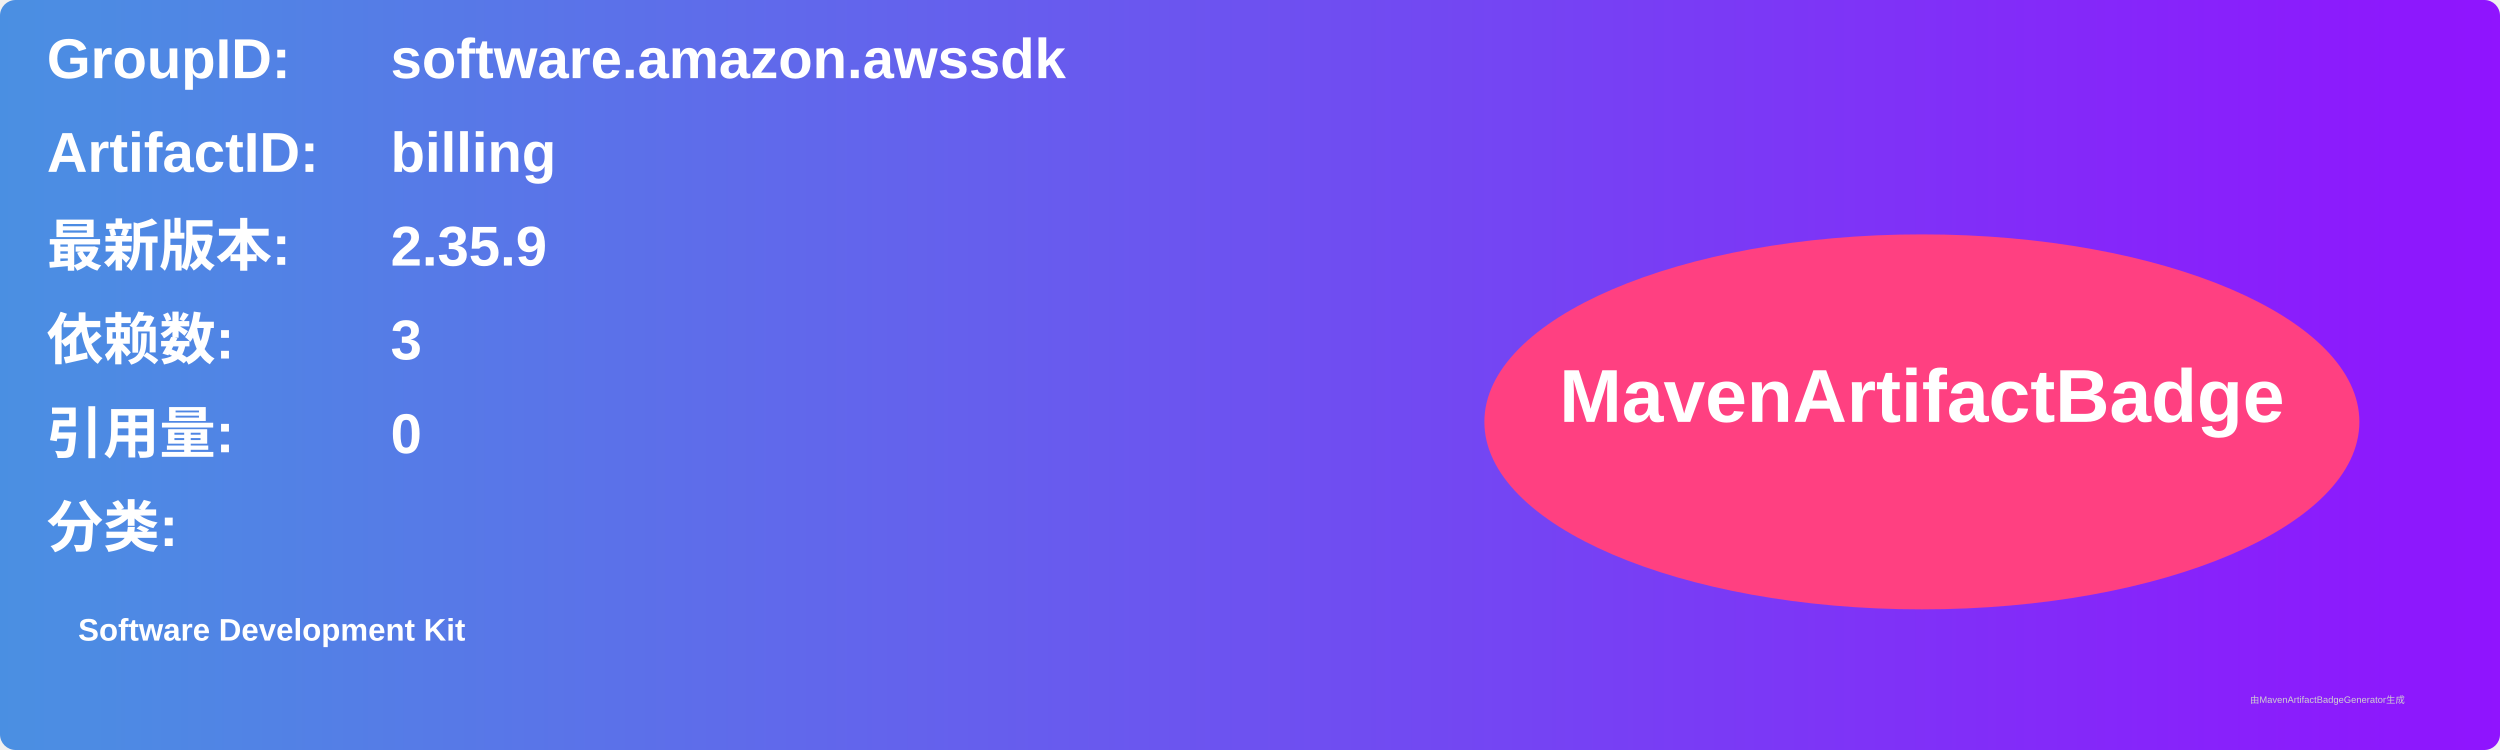
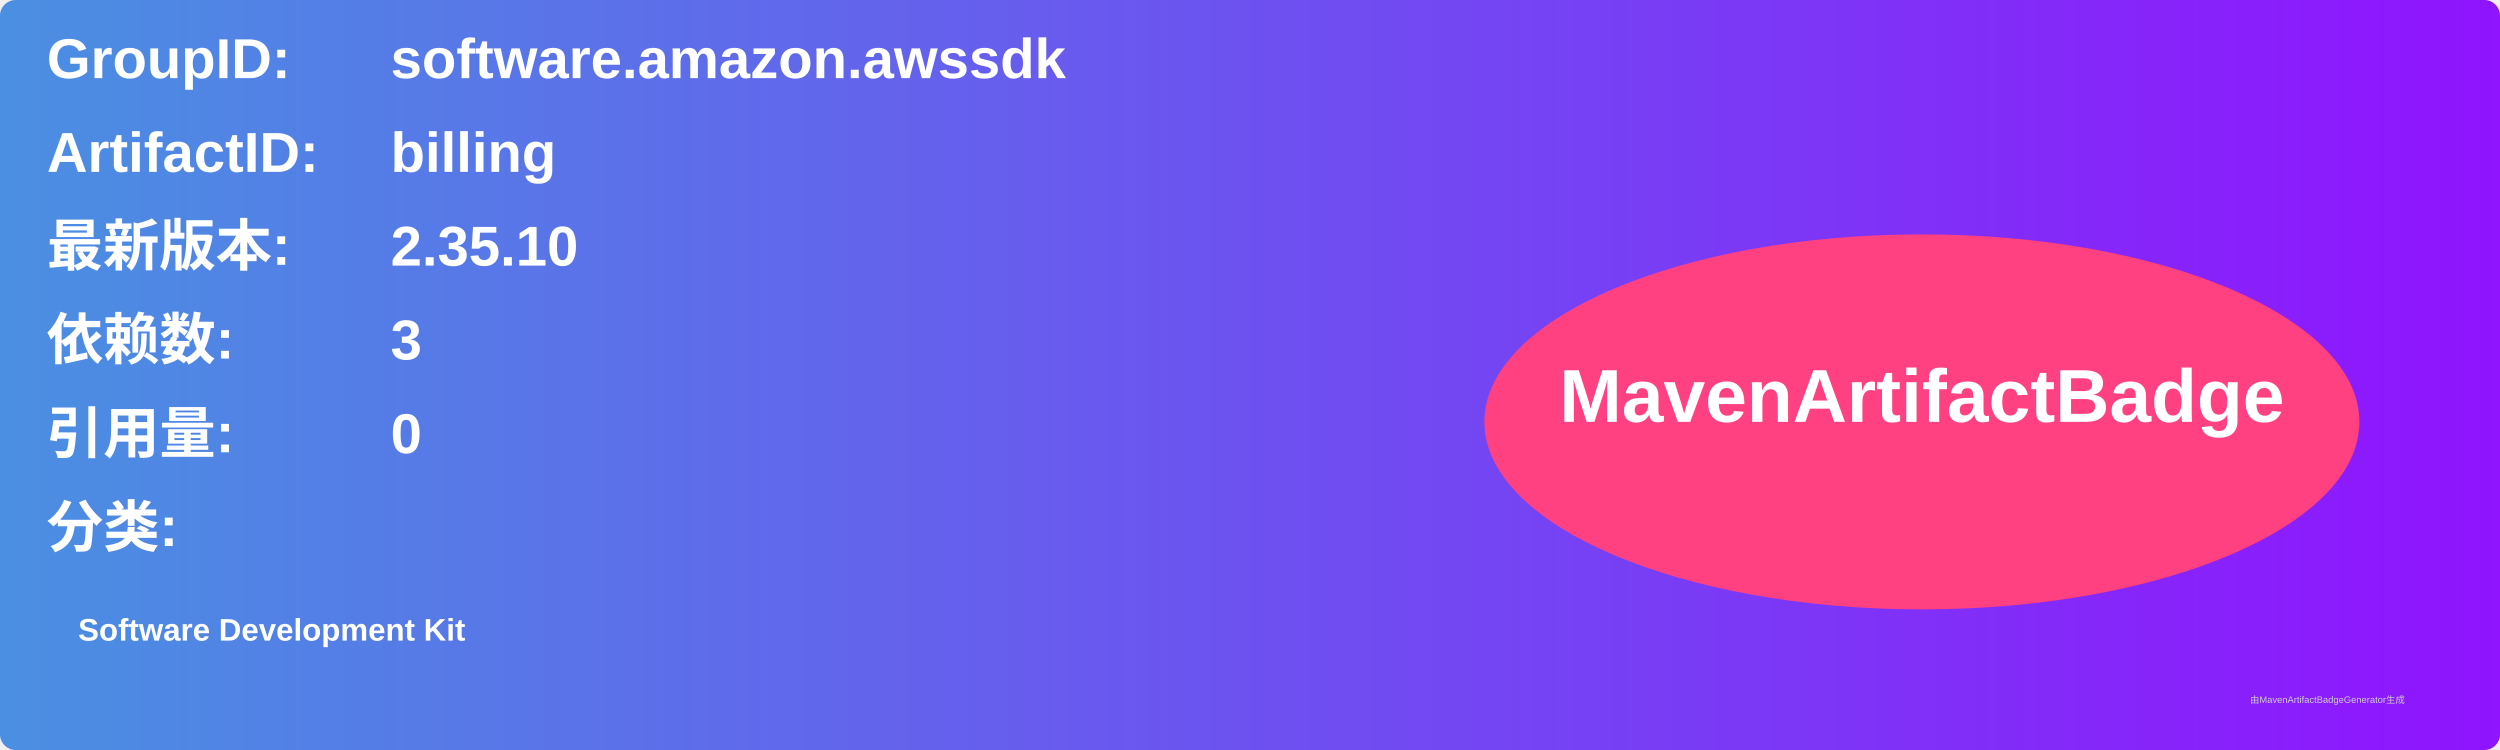
<svg xmlns="http://www.w3.org/2000/svg" width="800" height="240" viewBox="0 0 800 240">
  <linearGradient id="grad" x1="0%" y1="0%" x2="100%" y2="0%">
    <stop offset="0%" stop-color="#4a90e2" />
    <stop offset="100%" stop-color="#9013fe" />
  </linearGradient>
  <rect width="100%" height="100%" rx="5" ry="5" fill="url(#grad)" />
  <g transform="translate(15, 15)">
    <text x="0" y="10" font-family="Arial" font-size="18" fill="white" font-weight="bold" width="260">GroupID:</text>
    <text x="110" y="10" font-family="Arial" font-size="18" fill="white" font-weight="bold" width="460">software.amazon.awssdk</text>
    <text x="0" y="40" font-family="Arial" font-size="18" fill="white" font-weight="bold" width="260">ArtifactID:</text>
    <text x="110" y="40" font-family="Arial" font-size="18" fill="white" font-weight="bold" width="460">billing</text>
    <text x="0" y="70" font-family="Arial" font-size="18" fill="white" font-weight="bold">最新版本:</text>
    <text x="110" y="70" font-family="Arial" font-size="18" fill="white" font-weight="bold">
-       <tspan font-weight="bold">2.35.9</tspan>
+       <tspan font-weight="bold">2.35.10</tspan>
    </text>
    <text x="0" y="100" font-family="Arial" font-size="18" fill="white" font-weight="bold">依赖数: </text>
    <text x="110" y="100" font-family="Arial" font-size="18" fill="white">
      <tspan font-weight="bold">3</tspan>
    </text>
    <text x="0" y="130" font-family="Arial" font-size="18" fill="white" font-weight="bold">引用量: </text>
    <text x="110" y="130" font-family="Arial" font-size="18" fill="white">
      <tspan font-weight="bold">0</tspan>
    </text>
    <text x="0" y="160" font-family="Arial" font-size="18" fill="white" font-weight="bold">分类:</text>
    <text x="10" y="190" font-family="Arial" font-size="10" fill="white">
      <tspan font-weight="bold">Software Development Kit</tspan>
    </text>
    <ellipse cx="600" cy="120" rx="140" ry="60" fill="#ff4081" />
    <text x="600" y="120" text-anchor="middle" font-family="Arial" font-size="24" fill="white" font-weight="bold">MavenArtifactBadge</text>
  </g>
  <text x="720" y="225" font-family="Arial" font-size="3" fill="#d0d0d0">由MavenArtifactBadgeGenerator生成</text>
</svg>
